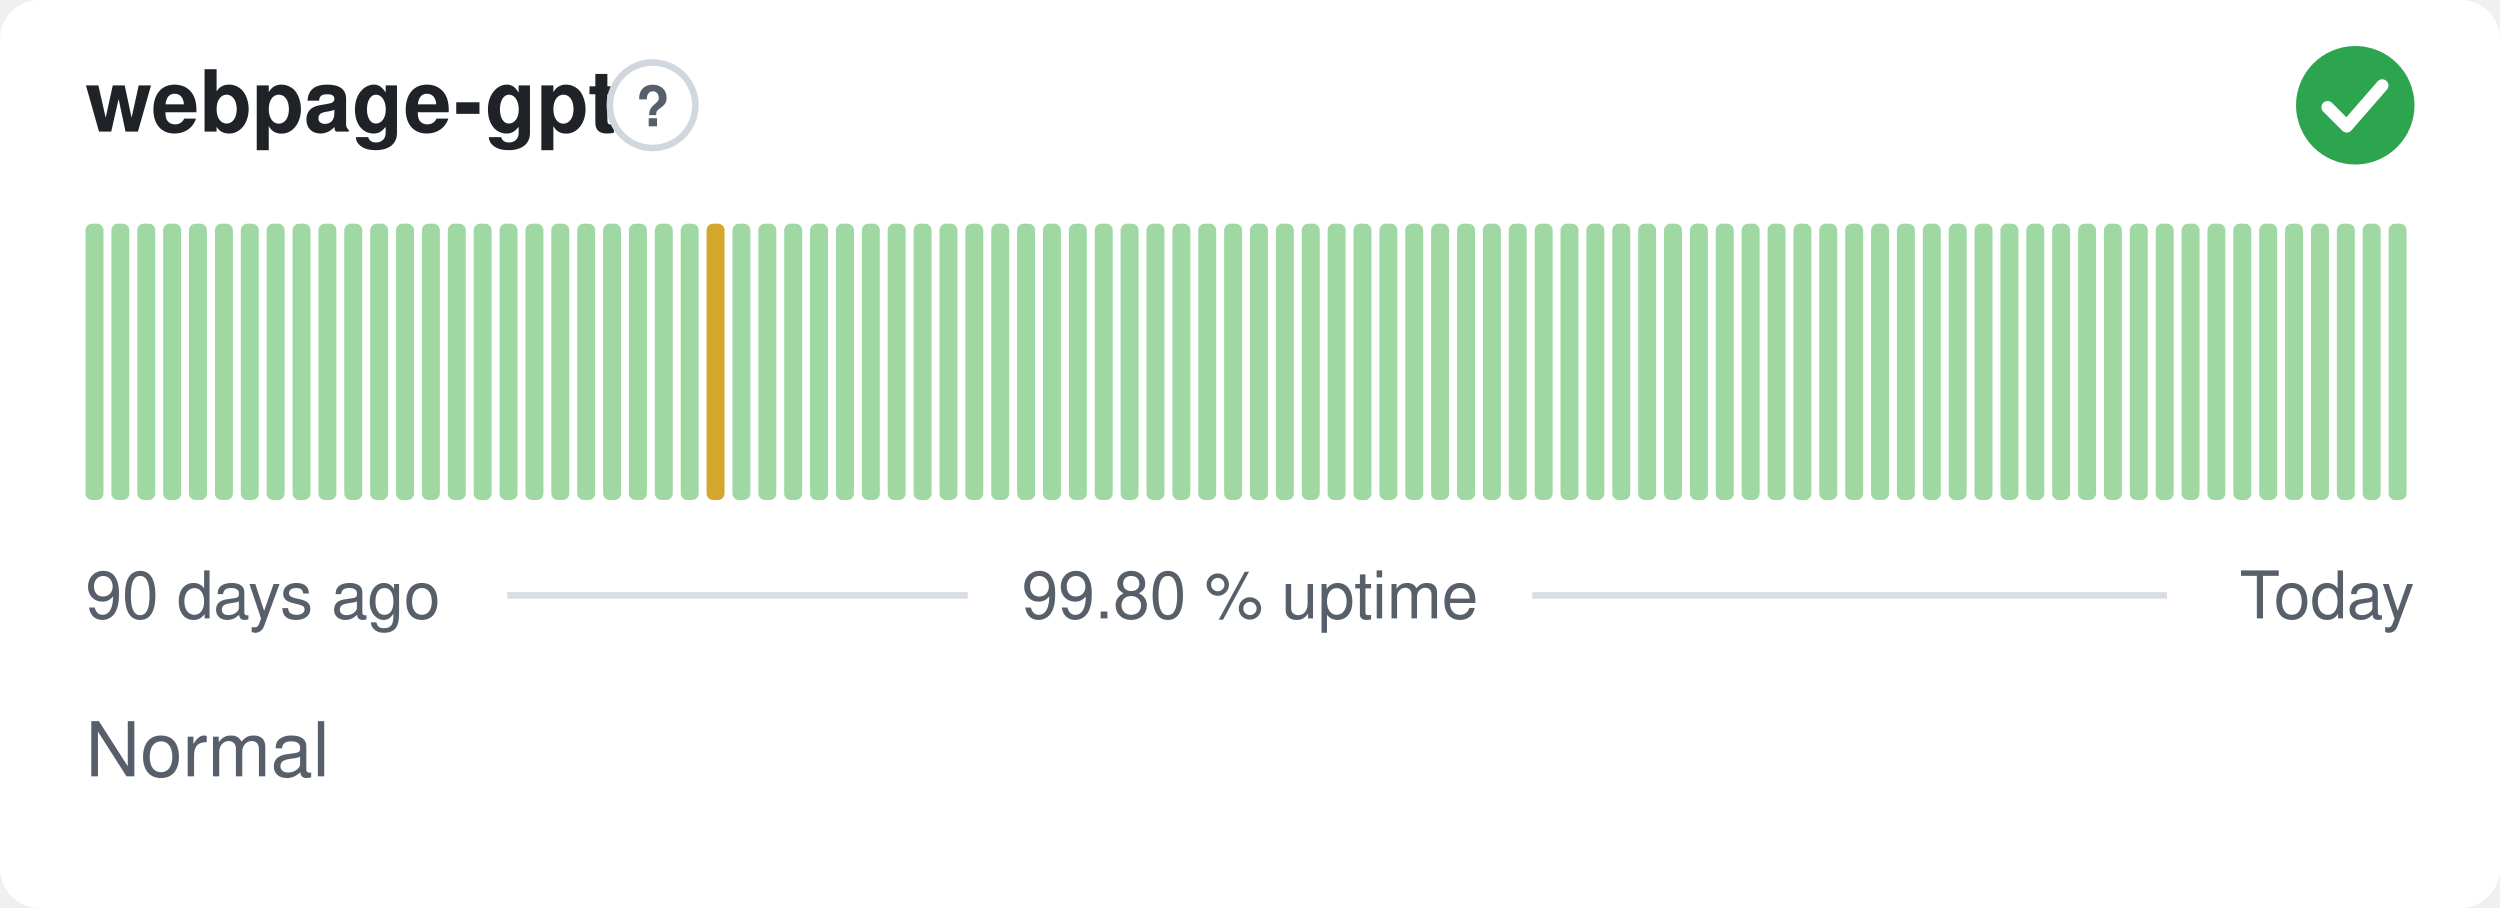
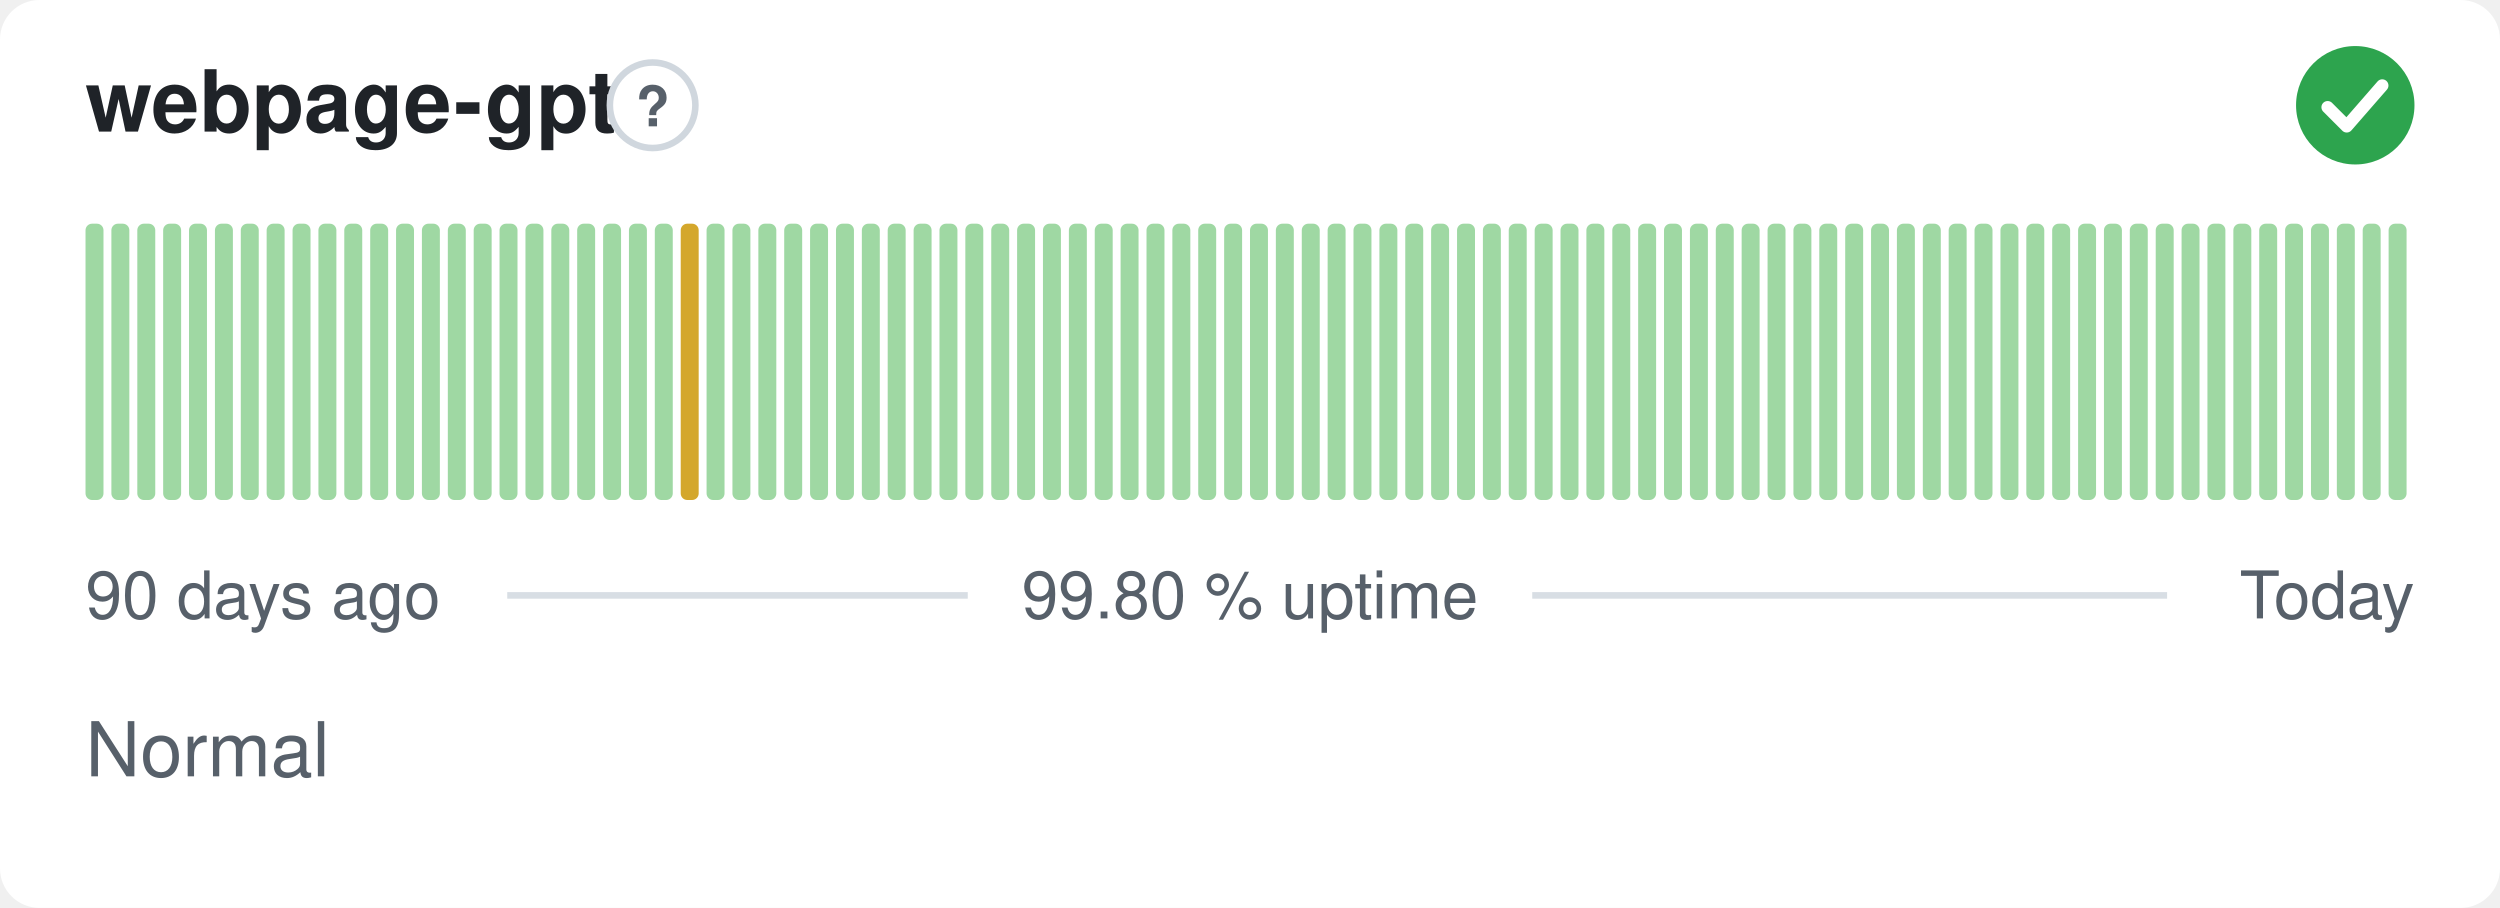
<svg xmlns="http://www.w3.org/2000/svg" width="380" height="138" viewBox="0 0 380 138" role="img" aria-label="webpage-gpt: Normal, 99.80 % uptime over the last 90 days" font-family="-apple-system,BlinkMacSystemFont,'Segoe UI',Helvetica,Arial,sans-serif">
  <style>
    @media (prefers-color-scheme: dark) {
      .bg { fill: #0d1117 }
      .title { fill: #e6edf3 }
      .muted { fill: #8b949e }
      .hint { stroke: #30363d }
      .rule { stroke: #30363d }
      .nodata { fill: #21262d }
    }
  </style>
  <rect class="bg" width="380" height="138" rx="6" fill="#ffffff" />
  <text class="title" x="13" y="20" font-size="13" font-weight="600" fill="#1f2328">webpage-gpt</text>
  <circle class="hint" cx="99.2" cy="16" r="6.5" fill="none" stroke="#d0d7de" stroke-width="1" />
  <text class="muted" x="99.2" y="19.2" text-anchor="middle" font-size="8.5" font-weight="700" fill="#57606a">?</text>
  <circle cx="358" cy="16" r="9" fill="#2da44e" />
  <path d="M353.80 16.30l2.90 2.90 5.40 -6.20" fill="none" stroke="#fff" stroke-width="1.89" stroke-linecap="round" stroke-linejoin="round" />
  <rect x="13.00" y="34.00" width="2.73" height="42.00" rx="1" fill="#9fd8a3" />
  <rect x="16.93" y="34.00" width="2.73" height="42.00" rx="1" fill="#9fd8a3" />
  <rect x="20.87" y="34.00" width="2.73" height="42.00" rx="1" fill="#9fd8a3" />
  <rect x="24.80" y="34.00" width="2.73" height="42.00" rx="1" fill="#9fd8a3" />
  <rect x="28.73" y="34.00" width="2.73" height="42.00" rx="1" fill="#9fd8a3" />
  <rect x="32.67" y="34.00" width="2.73" height="42.00" rx="1" fill="#9fd8a3" />
  <rect x="36.60" y="34.00" width="2.73" height="42.00" rx="1" fill="#9fd8a3" />
  <rect x="40.53" y="34.00" width="2.73" height="42.00" rx="1" fill="#9fd8a3" />
  <rect x="44.47" y="34.00" width="2.73" height="42.00" rx="1" fill="#9fd8a3" />
  <rect x="48.40" y="34.00" width="2.73" height="42.00" rx="1" fill="#9fd8a3" />
  <rect x="52.33" y="34.00" width="2.73" height="42.00" rx="1" fill="#9fd8a3" />
  <rect x="56.27" y="34.00" width="2.73" height="42.00" rx="1" fill="#9fd8a3" />
  <rect x="60.20" y="34.00" width="2.73" height="42.00" rx="1" fill="#9fd8a3" />
  <rect x="64.13" y="34.00" width="2.73" height="42.00" rx="1" fill="#9fd8a3" />
  <rect x="68.07" y="34.00" width="2.73" height="42.00" rx="1" fill="#9fd8a3" />
  <rect x="72.00" y="34.00" width="2.73" height="42.00" rx="1" fill="#9fd8a3" />
  <rect x="75.93" y="34.00" width="2.73" height="42.00" rx="1" fill="#9fd8a3" />
  <rect x="79.87" y="34.00" width="2.73" height="42.00" rx="1" fill="#9fd8a3" />
  <rect x="83.80" y="34.00" width="2.73" height="42.00" rx="1" fill="#9fd8a3" />
  <rect x="87.73" y="34.00" width="2.73" height="42.00" rx="1" fill="#9fd8a3" />
  <rect x="91.67" y="34.00" width="2.73" height="42.00" rx="1" fill="#9fd8a3" />
  <rect x="95.60" y="34.00" width="2.73" height="42.00" rx="1" fill="#9fd8a3" />
  <rect x="99.53" y="34.00" width="2.73" height="42.00" rx="1" fill="#9fd8a3" />
-   <rect x="103.47" y="34.00" width="2.73" height="42.00" rx="1" fill="#9fd8a3" />
-   <rect x="107.40" y="34.00" width="2.73" height="42.00" rx="1" fill="#d4a72c" />
+   <rect x="103.47" y="34.00" width="2.73" height="42.00" rx="1" fill="#d4a72c" />
+   <rect x="107.40" y="34.00" width="2.73" height="42.00" rx="1" fill="#9fd8a3" />
  <rect x="111.33" y="34.00" width="2.73" height="42.00" rx="1" fill="#9fd8a3" />
  <rect x="115.27" y="34.00" width="2.73" height="42.00" rx="1" fill="#9fd8a3" />
  <rect x="119.20" y="34.00" width="2.73" height="42.00" rx="1" fill="#9fd8a3" />
  <rect x="123.13" y="34.00" width="2.73" height="42.00" rx="1" fill="#9fd8a3" />
  <rect x="127.07" y="34.00" width="2.73" height="42.00" rx="1" fill="#9fd8a3" />
  <rect x="131.00" y="34.00" width="2.73" height="42.00" rx="1" fill="#9fd8a3" />
  <rect x="134.93" y="34.00" width="2.73" height="42.00" rx="1" fill="#9fd8a3" />
  <rect x="138.87" y="34.00" width="2.73" height="42.00" rx="1" fill="#9fd8a3" />
  <rect x="142.80" y="34.00" width="2.73" height="42.00" rx="1" fill="#9fd8a3" />
  <rect x="146.73" y="34.00" width="2.73" height="42.00" rx="1" fill="#9fd8a3" />
  <rect x="150.67" y="34.00" width="2.73" height="42.00" rx="1" fill="#9fd8a3" />
  <rect x="154.60" y="34.00" width="2.73" height="42.00" rx="1" fill="#9fd8a3" />
  <rect x="158.53" y="34.00" width="2.73" height="42.00" rx="1" fill="#9fd8a3" />
  <rect x="162.47" y="34.00" width="2.73" height="42.00" rx="1" fill="#9fd8a3" />
  <rect x="166.40" y="34.00" width="2.73" height="42.00" rx="1" fill="#9fd8a3" />
  <rect x="170.33" y="34.00" width="2.73" height="42.00" rx="1" fill="#9fd8a3" />
  <rect x="174.27" y="34.00" width="2.73" height="42.00" rx="1" fill="#9fd8a3" />
  <rect x="178.20" y="34.00" width="2.73" height="42.00" rx="1" fill="#9fd8a3" />
  <rect x="182.13" y="34.00" width="2.73" height="42.00" rx="1" fill="#9fd8a3" />
  <rect x="186.07" y="34.00" width="2.73" height="42.00" rx="1" fill="#9fd8a3" />
  <rect x="190.00" y="34.00" width="2.73" height="42.00" rx="1" fill="#9fd8a3" />
  <rect x="193.93" y="34.00" width="2.73" height="42.00" rx="1" fill="#9fd8a3" />
  <rect x="197.87" y="34.00" width="2.73" height="42.00" rx="1" fill="#9fd8a3" />
  <rect x="201.80" y="34.00" width="2.73" height="42.00" rx="1" fill="#9fd8a3" />
  <rect x="205.73" y="34.00" width="2.73" height="42.00" rx="1" fill="#9fd8a3" />
  <rect x="209.67" y="34.00" width="2.73" height="42.00" rx="1" fill="#9fd8a3" />
  <rect x="213.60" y="34.00" width="2.73" height="42.00" rx="1" fill="#9fd8a3" />
  <rect x="217.53" y="34.00" width="2.73" height="42.00" rx="1" fill="#9fd8a3" />
  <rect x="221.47" y="34.00" width="2.73" height="42.00" rx="1" fill="#9fd8a3" />
  <rect x="225.40" y="34.00" width="2.73" height="42.00" rx="1" fill="#9fd8a3" />
  <rect x="229.33" y="34.00" width="2.73" height="42.00" rx="1" fill="#9fd8a3" />
  <rect x="233.27" y="34.00" width="2.73" height="42.00" rx="1" fill="#9fd8a3" />
  <rect x="237.20" y="34.00" width="2.73" height="42.00" rx="1" fill="#9fd8a3" />
  <rect x="241.13" y="34.00" width="2.73" height="42.00" rx="1" fill="#9fd8a3" />
  <rect x="245.07" y="34.00" width="2.73" height="42.00" rx="1" fill="#9fd8a3" />
  <rect x="249.00" y="34.00" width="2.73" height="42.00" rx="1" fill="#9fd8a3" />
  <rect x="252.93" y="34.00" width="2.73" height="42.00" rx="1" fill="#9fd8a3" />
  <rect x="256.87" y="34.00" width="2.73" height="42.00" rx="1" fill="#9fd8a3" />
  <rect x="260.80" y="34.00" width="2.73" height="42.00" rx="1" fill="#9fd8a3" />
  <rect x="264.73" y="34.00" width="2.73" height="42.00" rx="1" fill="#9fd8a3" />
  <rect x="268.67" y="34.00" width="2.73" height="42.00" rx="1" fill="#9fd8a3" />
  <rect x="272.60" y="34.00" width="2.73" height="42.00" rx="1" fill="#9fd8a3" />
  <rect x="276.53" y="34.00" width="2.73" height="42.00" rx="1" fill="#9fd8a3" />
  <rect x="280.47" y="34.00" width="2.73" height="42.00" rx="1" fill="#9fd8a3" />
  <rect x="284.40" y="34.00" width="2.73" height="42.00" rx="1" fill="#9fd8a3" />
  <rect x="288.33" y="34.00" width="2.73" height="42.00" rx="1" fill="#9fd8a3" />
  <rect x="292.27" y="34.00" width="2.73" height="42.00" rx="1" fill="#9fd8a3" />
  <rect x="296.20" y="34.00" width="2.73" height="42.00" rx="1" fill="#9fd8a3" />
  <rect x="300.13" y="34.00" width="2.73" height="42.00" rx="1" fill="#9fd8a3" />
  <rect x="304.07" y="34.00" width="2.73" height="42.00" rx="1" fill="#9fd8a3" />
  <rect x="308.00" y="34.00" width="2.73" height="42.00" rx="1" fill="#9fd8a3" />
  <rect x="311.93" y="34.00" width="2.73" height="42.00" rx="1" fill="#9fd8a3" />
  <rect x="315.87" y="34.00" width="2.73" height="42.00" rx="1" fill="#9fd8a3" />
  <rect x="319.80" y="34.00" width="2.73" height="42.00" rx="1" fill="#9fd8a3" />
  <rect x="323.73" y="34.00" width="2.73" height="42.00" rx="1" fill="#9fd8a3" />
  <rect x="327.67" y="34.00" width="2.73" height="42.00" rx="1" fill="#9fd8a3" />
  <rect x="331.60" y="34.00" width="2.73" height="42.00" rx="1" fill="#9fd8a3" />
  <rect x="335.53" y="34.00" width="2.73" height="42.00" rx="1" fill="#9fd8a3" />
  <rect x="339.47" y="34.00" width="2.73" height="42.00" rx="1" fill="#9fd8a3" />
  <rect x="343.40" y="34.00" width="2.73" height="42.00" rx="1" fill="#9fd8a3" />
  <rect x="347.33" y="34.00" width="2.73" height="42.00" rx="1" fill="#9fd8a3" />
  <rect x="351.27" y="34.00" width="2.73" height="42.00" rx="1" fill="#9fd8a3" />
  <rect x="355.20" y="34.00" width="2.73" height="42.00" rx="1" fill="#9fd8a3" />
  <rect x="359.13" y="34.00" width="2.73" height="42.00" rx="1" fill="#9fd8a3" />
  <rect x="363.07" y="34.00" width="2.73" height="42.00" rx="1" fill="#9fd8a3" />
  <text class="muted" x="13" y="94" font-size="10" fill="#57606a">90 days ago</text>
  <text class="muted" x="190" y="94" text-anchor="middle" font-size="10" fill="#57606a">99.80 % uptime</text>
  <text class="muted" x="367" y="94" text-anchor="end" font-size="10" fill="#57606a">Today</text>
  <line class="rule" x1="77.1" y1="90.5" x2="147.1" y2="90.5" stroke="#d8dee4" stroke-width="1" />
  <line class="rule" x1="232.9" y1="90.5" x2="329.4" y2="90.5" stroke="#d8dee4" stroke-width="1" />
  <text class="muted" x="13" y="118" font-size="11.5" fill="#57606a">Normal</text>
</svg>
